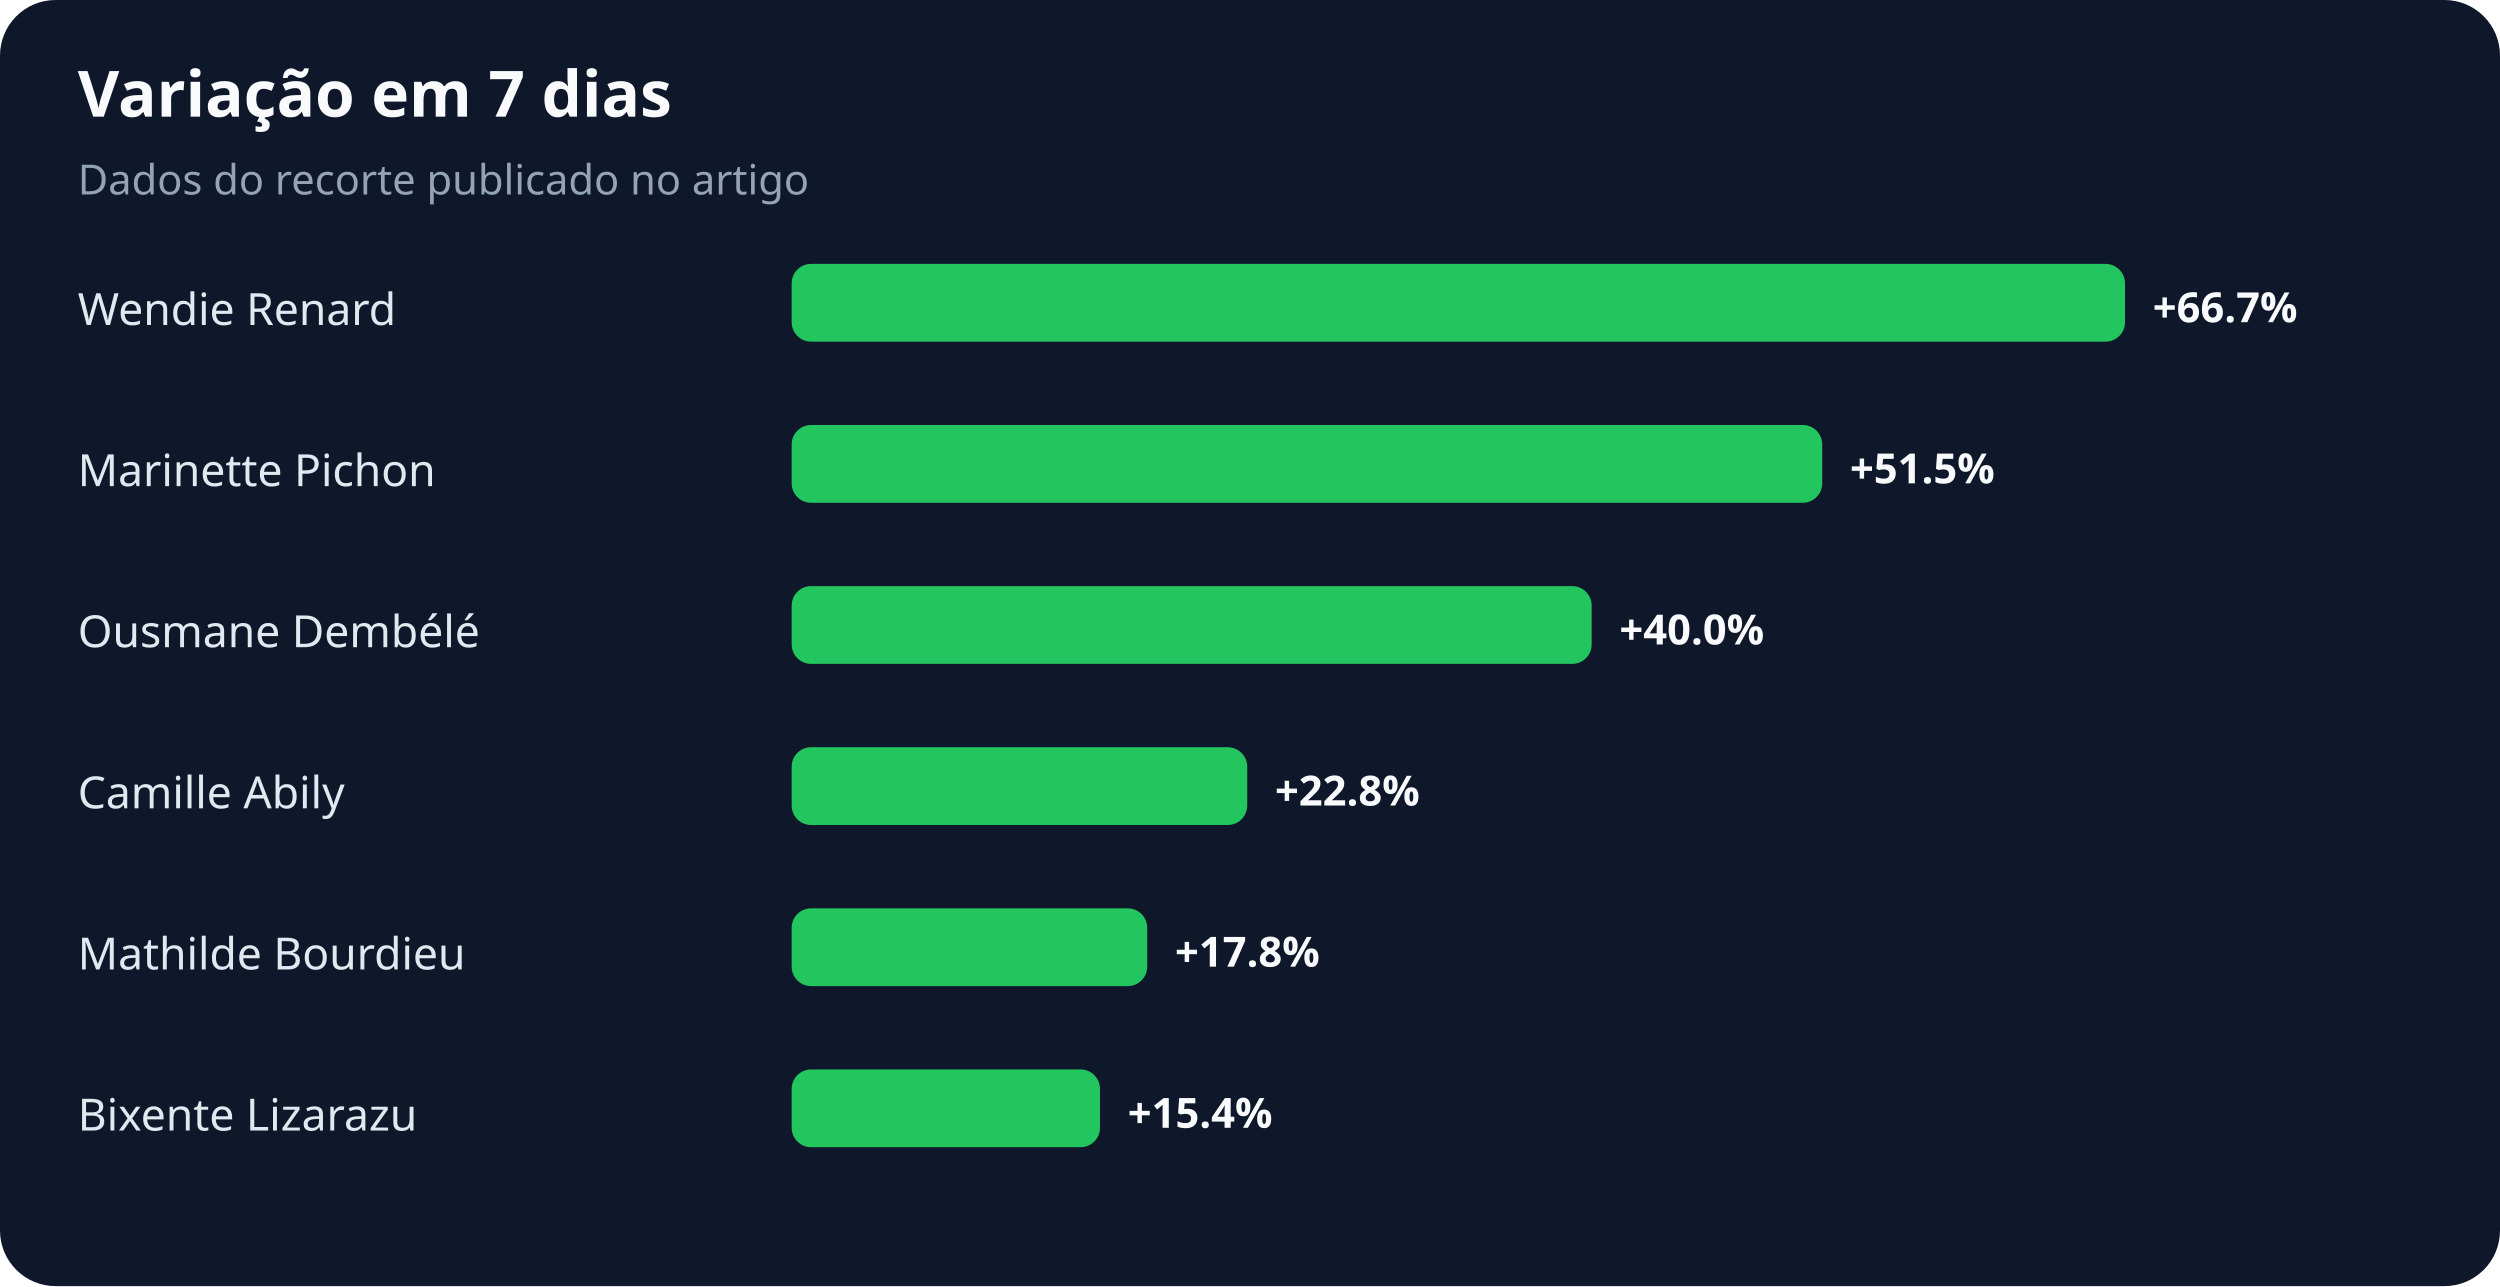
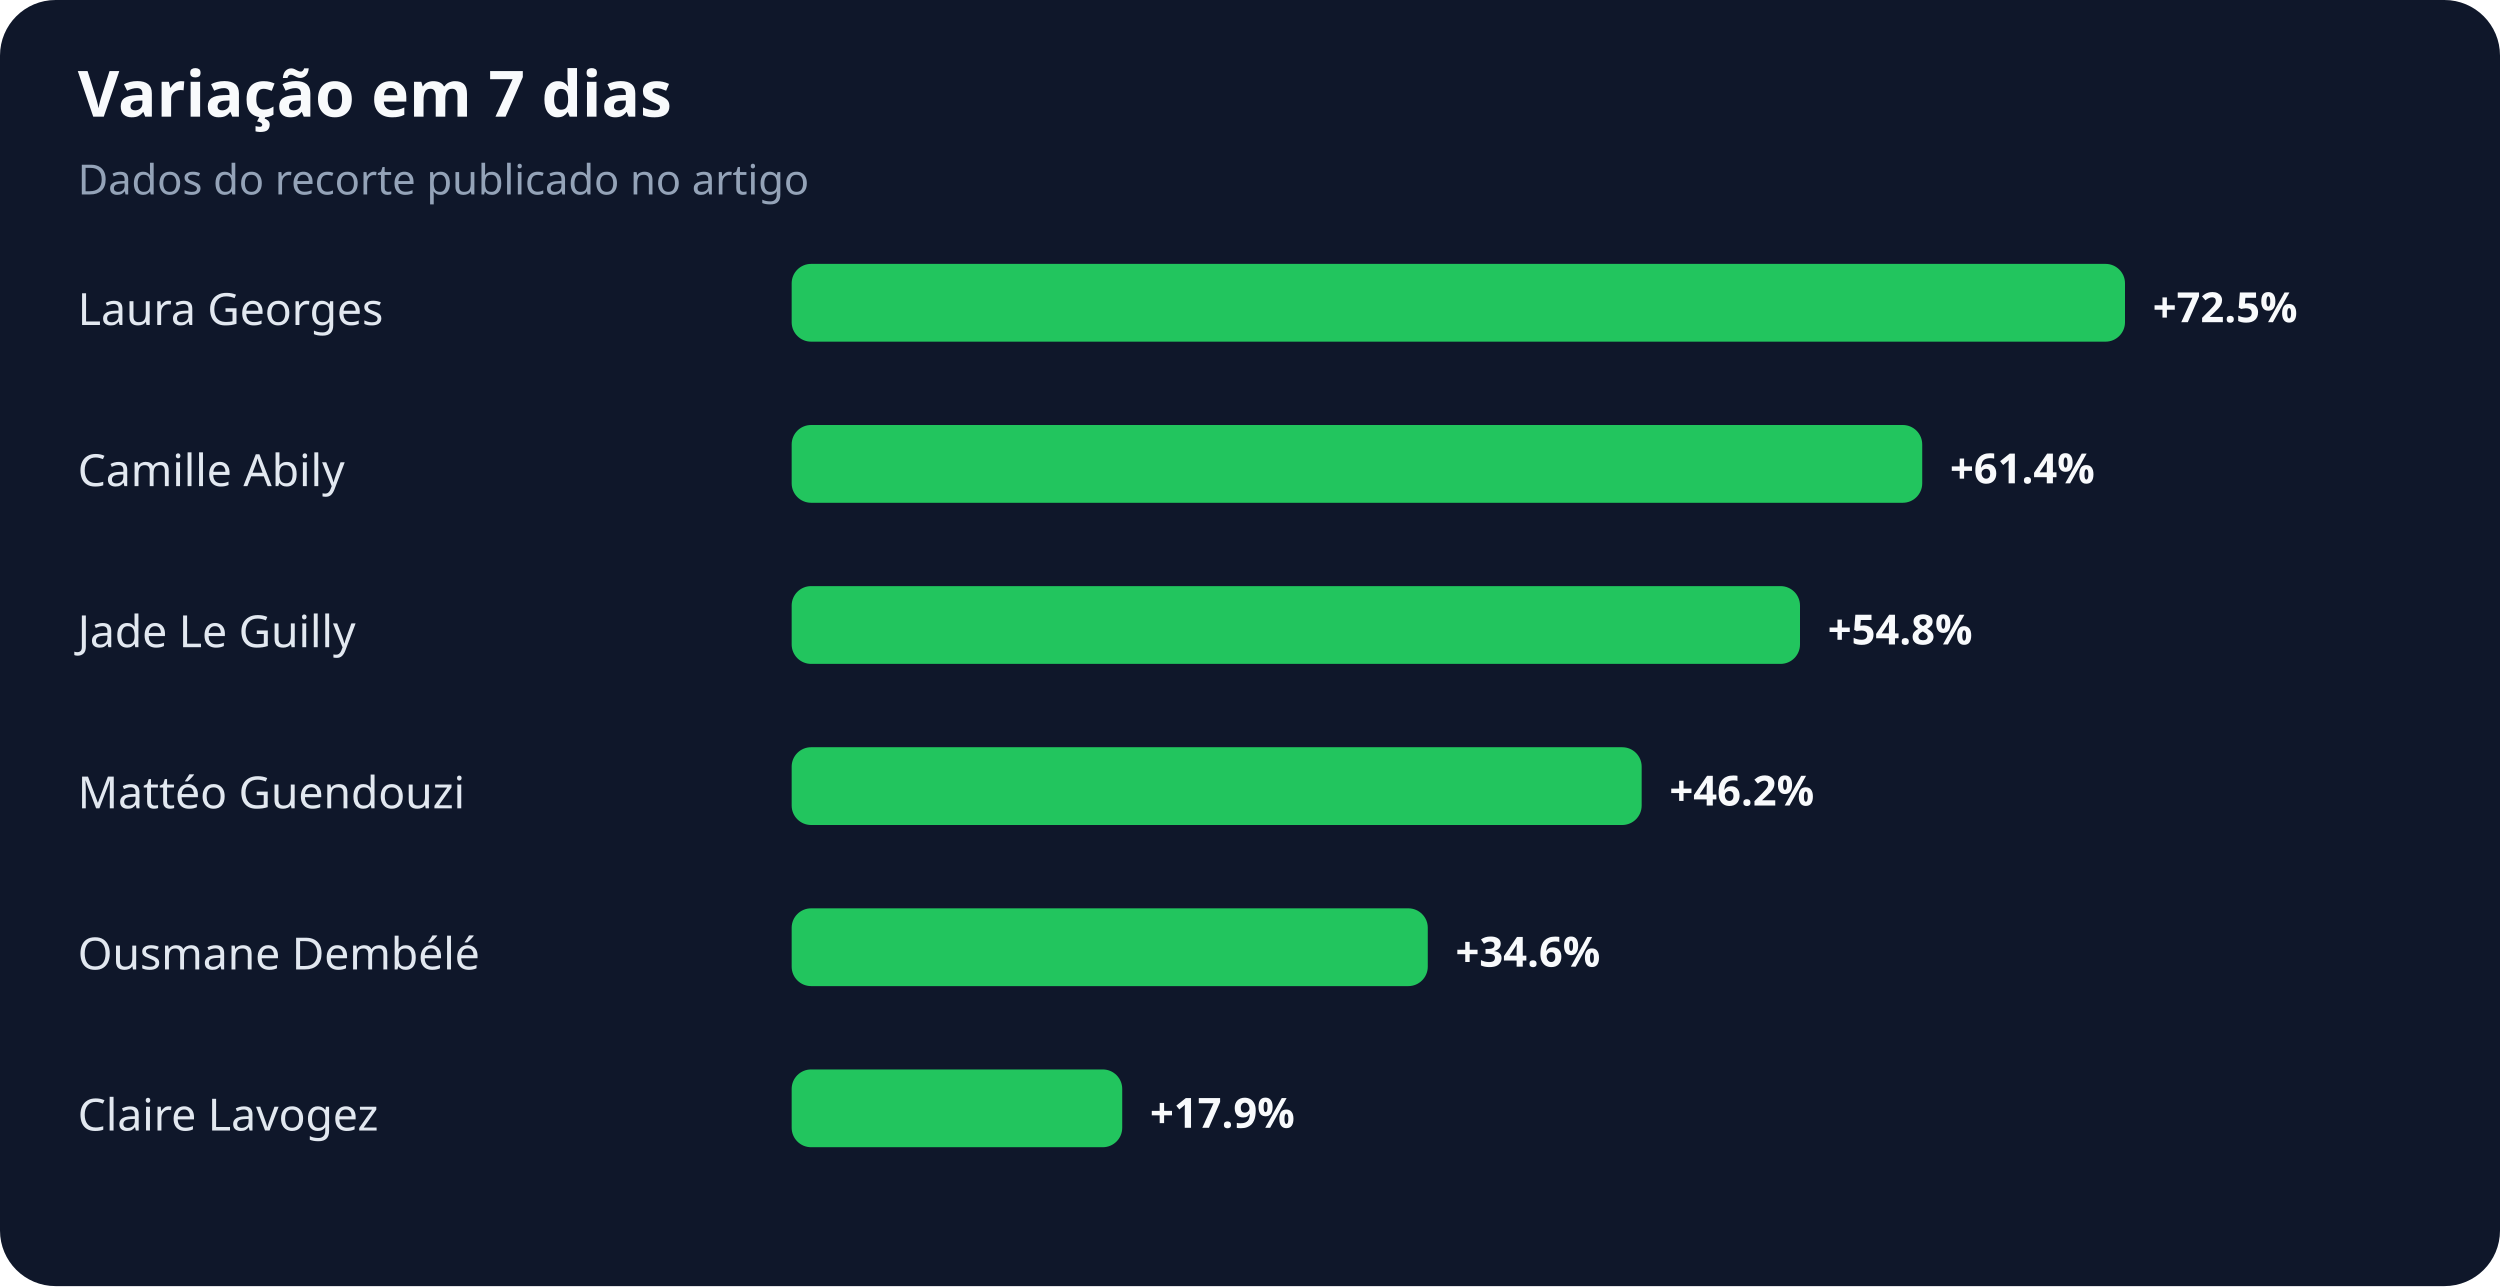
<svg xmlns="http://www.w3.org/2000/svg" width="900" height="463" viewBox="0 0 900 463" role="img" aria-labelledby="title desc">
  <rect width="100%" height="100%" rx="20" fill="#0f172a" />
  <text x="28" y="42" fill="#f8fafc" font-family="system-ui,sans-serif" font-size="23" font-weight="700">Variação em 7 dias</text>
  <text x="28" y="70" fill="#94a3b8" font-family="system-ui,sans-serif" font-size="15">Dados do recorte publicado no artigo</text>
-   <text x="28" y="117" fill="#e2e8f0" font-family="system-ui,sans-serif" font-size="16">Wendie Renard</text>
+   <text x="28" y="117" fill="#e2e8f0" font-family="system-ui,sans-serif" font-size="16">Laura Georges</text>
  <rect x="285" y="95" width="480" height="28" rx="7" fill="#22c55e" />
-   <text x="775" y="116" fill="#f8fafc" font-family="system-ui,sans-serif" font-size="15" font-weight="700">+66.7%</text>
-   <text x="28" y="175" fill="#e2e8f0" font-family="system-ui,sans-serif" font-size="16">Marinette Pichon</text>
-   <rect x="285" y="153" width="371" height="28" rx="7" fill="#22c55e" />
-   <text x="666" y="174" fill="#f8fafc" font-family="system-ui,sans-serif" font-size="15" font-weight="700">+51.5%</text>
-   <text x="28" y="233" fill="#e2e8f0" font-family="system-ui,sans-serif" font-size="16">Ousmane Dembélé</text>
-   <rect x="285" y="211" width="288" height="28" rx="7" fill="#22c55e" />
-   <text x="583" y="232" fill="#f8fafc" font-family="system-ui,sans-serif" font-size="15" font-weight="700">+40.0%</text>
-   <text x="28" y="291" fill="#e2e8f0" font-family="system-ui,sans-serif" font-size="16">Camille Abily</text>
-   <rect x="285" y="269" width="164" height="28" rx="7" fill="#22c55e" />
-   <text x="459" y="290" fill="#f8fafc" font-family="system-ui,sans-serif" font-size="15" font-weight="700">+22.8%</text>
-   <text x="28" y="349" fill="#e2e8f0" font-family="system-ui,sans-serif" font-size="16">Mathilde Bourdieu</text>
-   <rect x="285" y="327" width="128" height="28" rx="7" fill="#22c55e" />
-   <text x="423" y="348" fill="#f8fafc" font-family="system-ui,sans-serif" font-size="15" font-weight="700">+17.8%</text>
-   <text x="28" y="407" fill="#e2e8f0" font-family="system-ui,sans-serif" font-size="16">Bixente Lizarazu</text>
-   <rect x="285" y="385" width="111" height="28" rx="7" fill="#22c55e" />
-   <text x="406" y="406" fill="#f8fafc" font-family="system-ui,sans-serif" font-size="15" font-weight="700">+15.4%</text>
+   <text x="775" y="116" fill="#f8fafc" font-family="system-ui,sans-serif" font-size="15" font-weight="700">+72.5%</text>
+   <text x="28" y="175" fill="#e2e8f0" font-family="system-ui,sans-serif" font-size="16">Camille Abily</text>
+   <rect x="285" y="153" width="407" height="28" rx="7" fill="#22c55e" />
+   <text x="702" y="174" fill="#f8fafc" font-family="system-ui,sans-serif" font-size="15" font-weight="700">+61.4%</text>
+   <text x="28" y="233" fill="#e2e8f0" font-family="system-ui,sans-serif" font-size="16">Jade Le Guilly</text>
+   <rect x="285" y="211" width="363" height="28" rx="7" fill="#22c55e" />
+   <text x="658" y="232" fill="#f8fafc" font-family="system-ui,sans-serif" font-size="15" font-weight="700">+54.8%</text>
+   <text x="28" y="291" fill="#e2e8f0" font-family="system-ui,sans-serif" font-size="16">Mattéo Guendouzi</text>
+   <rect x="285" y="269" width="306" height="28" rx="7" fill="#22c55e" />
+   <text x="601" y="290" fill="#f8fafc" font-family="system-ui,sans-serif" font-size="15" font-weight="700">+46.2%</text>
+   <text x="28" y="349" fill="#e2e8f0" font-family="system-ui,sans-serif" font-size="16">Ousmane Dembélé</text>
+   <rect x="285" y="327" width="229" height="28" rx="7" fill="#22c55e" />
+   <text x="524" y="348" fill="#f8fafc" font-family="system-ui,sans-serif" font-size="15" font-weight="700">+34.6%</text>
+   <text x="28" y="407" fill="#e2e8f0" font-family="system-ui,sans-serif" font-size="16">Claire Lavogez</text>
+   <rect x="285" y="385" width="119" height="28" rx="7" fill="#22c55e" />
+   <text x="414" y="406" fill="#f8fafc" font-family="system-ui,sans-serif" font-size="15" font-weight="700">+17.9%</text>
</svg>
